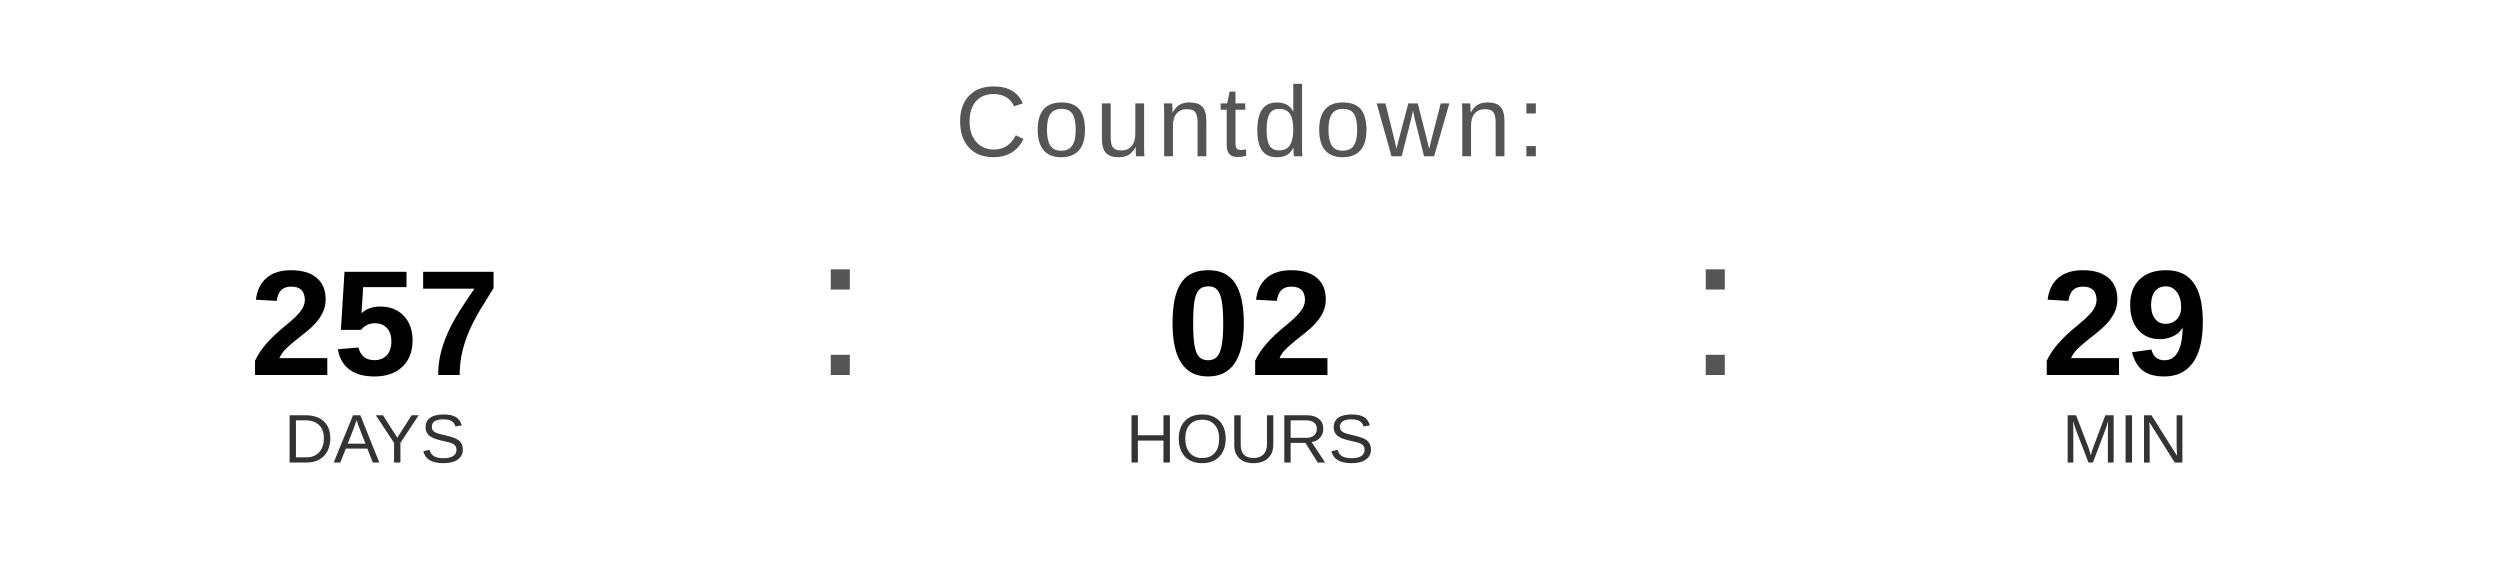
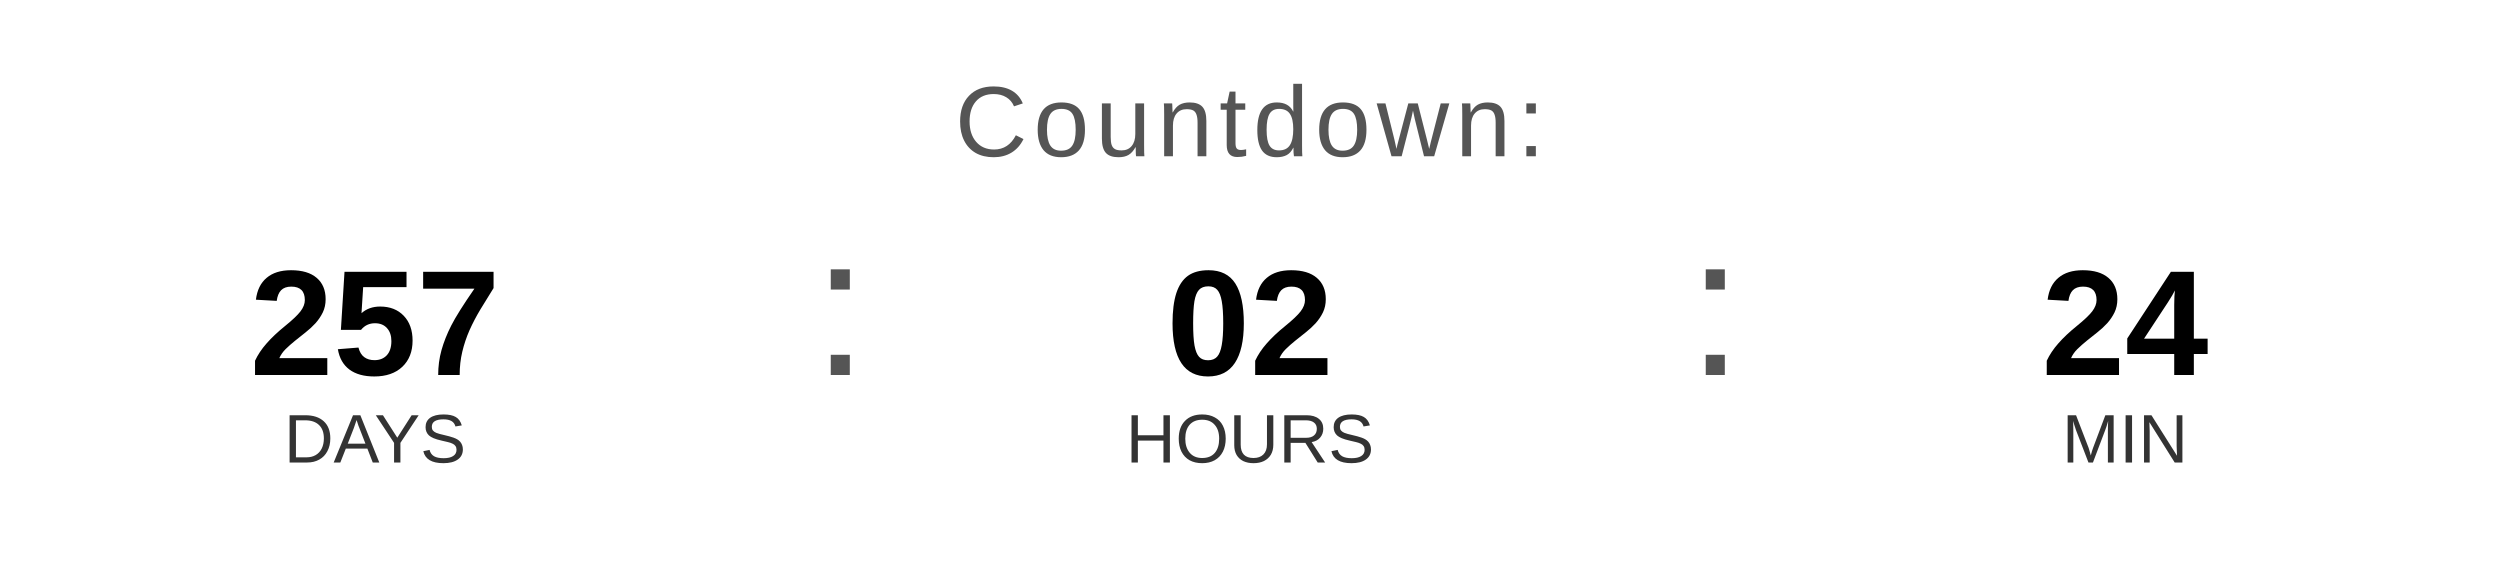
<svg xmlns="http://www.w3.org/2000/svg" width="400" height="90" viewBox="0 0 400 90">
  <text x="200" y="25" font-family="Arial, Helvetica, sans-serif" font-size="16" fill="#555555" text-anchor="middle" letter-spacing="1">
    Countdown:
  </text>
  <text x="60" y="60" font-family="Arial, Helvetica, sans-serif" font-size="24" font-weight="bold" fill="#000000" text-anchor="middle">257</text>
  <text x="60" y="74" font-family="Arial, Helvetica, sans-serif" font-size="11" fill="#333333" text-anchor="middle">DAYS</text>
  <text x="130" y="60" font-family="Arial, sans-serif" font-size="32" fill="#555555">:</text>
  <text x="200" y="60" font-family="Arial, Helvetica, sans-serif" font-size="24" font-weight="bold" fill="#000000" text-anchor="middle">02</text>
  <text x="200" y="74" font-family="Arial, Helvetica, sans-serif" font-size="11" fill="#333333" text-anchor="middle">HOURS</text>
  <text x="270" y="60" font-family="Arial, sans-serif" font-size="32" fill="#555555">:</text>
-   <text x="340" y="60" font-family="Arial, Helvetica, sans-serif" font-size="24" font-weight="bold" fill="#000000" text-anchor="middle">29</text>
+   <text x="340" y="60" font-family="Arial, Helvetica, sans-serif" font-size="24" font-weight="bold" fill="#000000" text-anchor="middle">24</text>
  <text x="340" y="74" font-family="Arial, Helvetica, sans-serif" font-size="11" fill="#333333" text-anchor="middle">MIN</text>
</svg>
